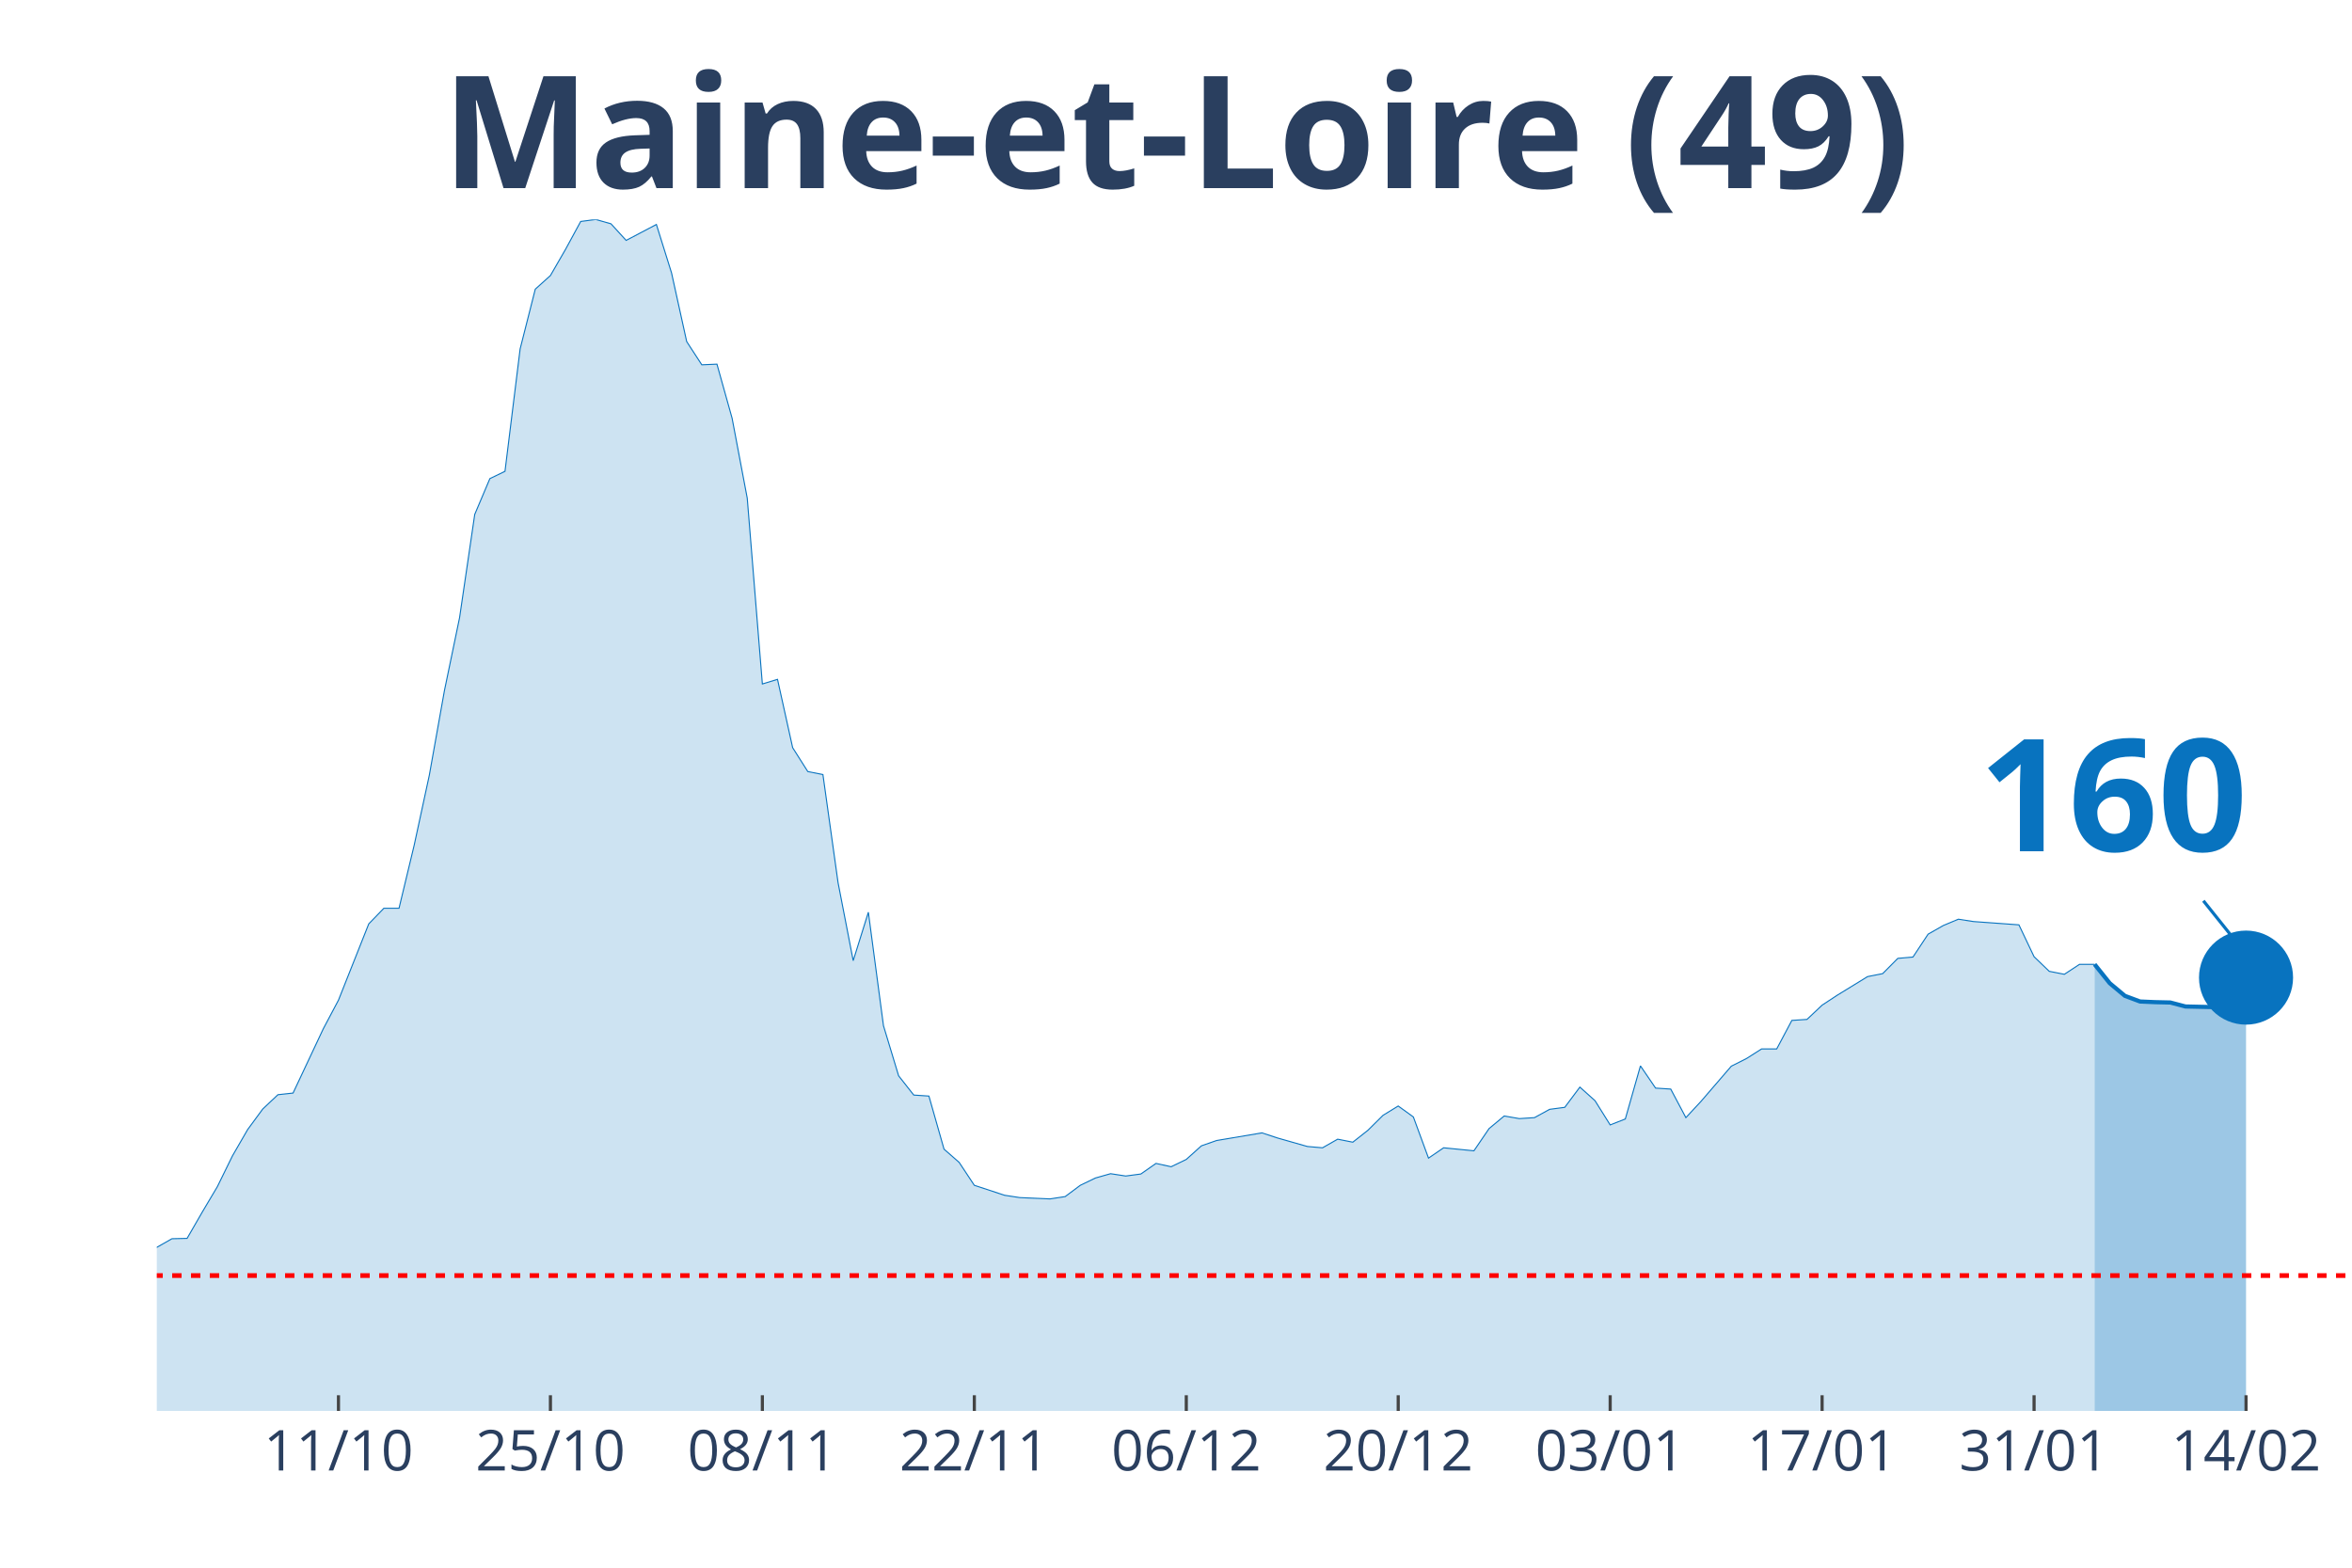
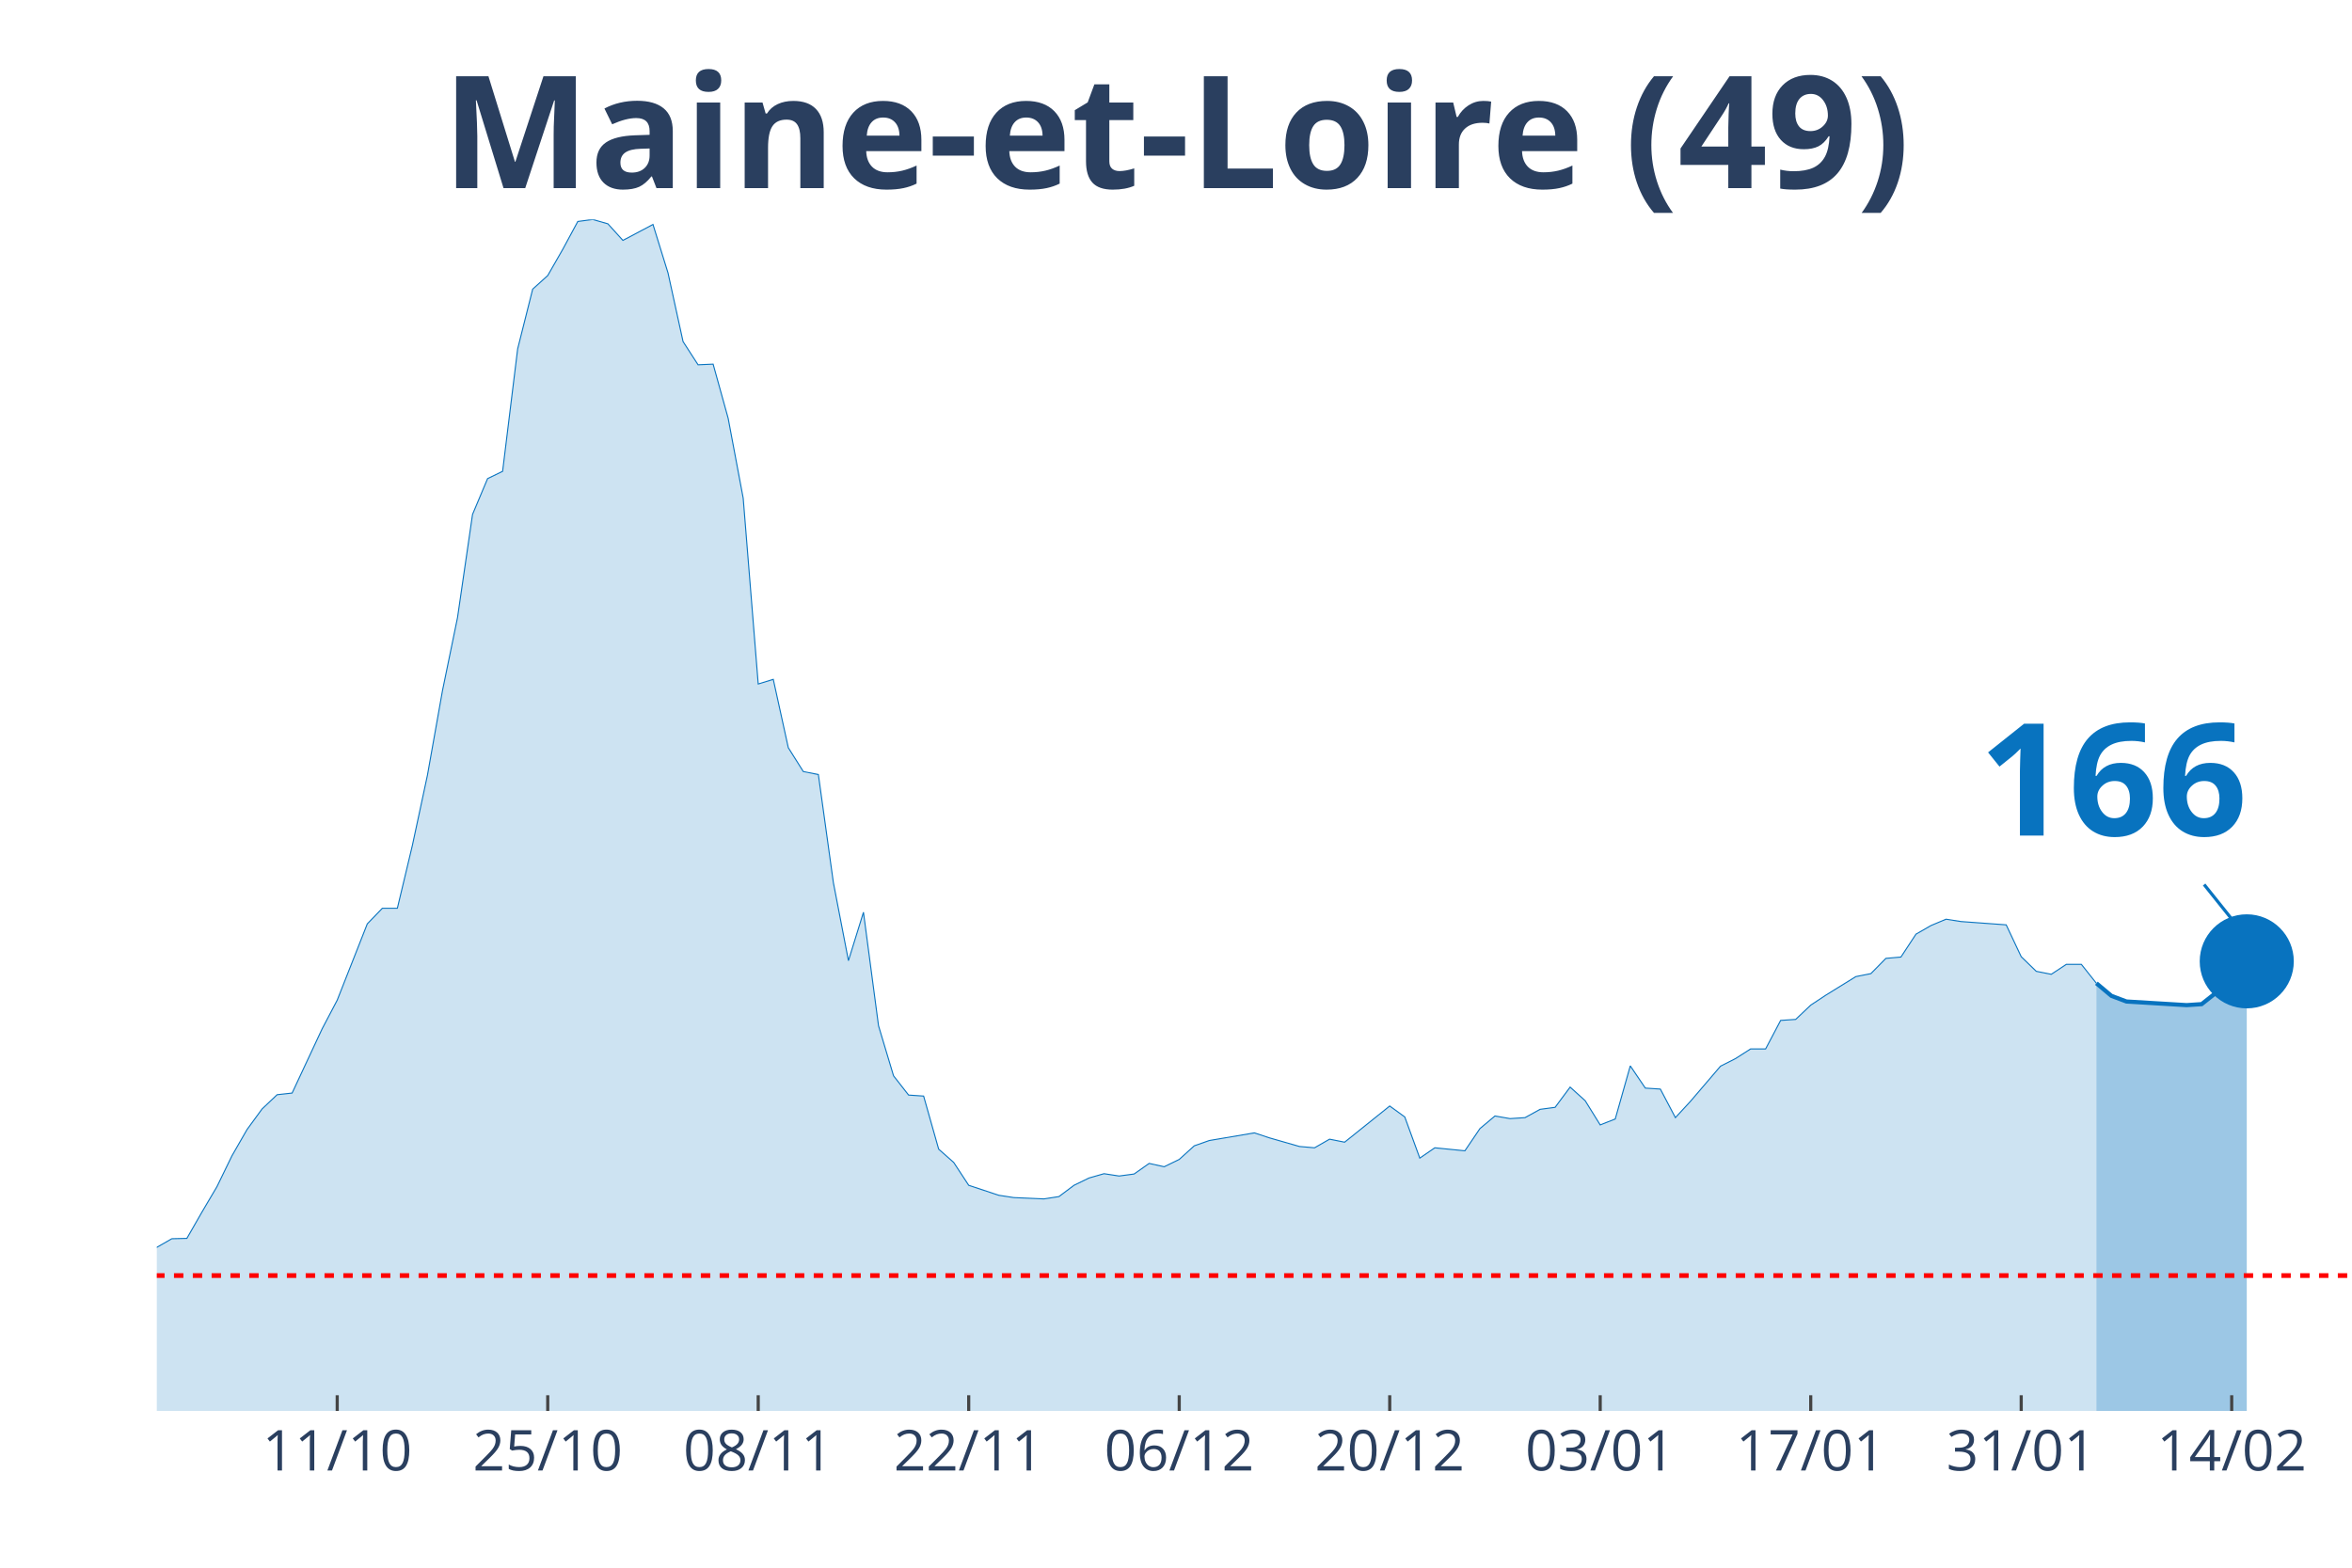
<svg xmlns="http://www.w3.org/2000/svg" class="main-svg" width="1125" height="750" style="" viewBox="0 0 750 500">
  <rect x="0" y="0" width="750" height="500" style="fill: rgb(0, 0, 0); fill-opacity: 0;" />
-   <defs id="defs-cd2c9e">
+   <defs id="defs-82a2c9">
    <g class="clips">
-       <clipPath id="clipcd2c9exyplot" class="plotclip">
+       <clipPath id="clip82a2c9xyplot" class="plotclip">
        <rect width="700" height="380" />
      </clipPath>
-       <clipPath class="axesclip" id="clipcd2c9ex">
+       <clipPath class="axesclip" id="clip82a2c9x">
        <rect x="50" y="0" width="700" height="500" />
      </clipPath>
-       <clipPath class="axesclip" id="clipcd2c9ey">
+       <clipPath class="axesclip" id="clip82a2c9y">
        <rect x="0" y="70" width="750" height="380" />
      </clipPath>
-       <clipPath class="axesclip" id="clipcd2c9exy">
+       <clipPath class="axesclip" id="clip82a2c9xy">
        <rect x="50" y="70" width="700" height="380" />
      </clipPath>
    </g>
    <g class="gradients" />
  </defs>
  <g class="bglayer">
    <rect class="bg" x="50" y="70" width="700" height="380" style="fill: rgb(0, 0, 0); fill-opacity: 0; stroke-width: 0;" />
  </g>
  <g class="layer-below">
    <g class="imagelayer" />
    <g class="shapelayer" />
  </g>
  <g class="cartesianlayer">
    <g class="subplot xy">
      <g class="layer-subplot">
        <g class="shapelayer" />
        <g class="imagelayer" />
      </g>
      <g class="gridlayer">
        <g class="x">
-           <path class="xgrid crisp" transform="translate(107.93,0)" d="M0,70v380" style="stroke: rgb(255, 255, 255); stroke-opacity: 1; stroke-width: 1px;" />
-           <path class="xgrid crisp" transform="translate(175.52,0)" d="M0,70v380" style="stroke: rgb(255, 255, 255); stroke-opacity: 1; stroke-width: 1px;" />
-           <path class="xgrid crisp" transform="translate(243.1,0)" d="M0,70v380" style="stroke: rgb(255, 255, 255); stroke-opacity: 1; stroke-width: 1px;" />
-           <path class="xgrid crisp" transform="translate(310.69,0)" d="M0,70v380" style="stroke: rgb(255, 255, 255); stroke-opacity: 1; stroke-width: 1px;" />
-           <path class="xgrid crisp" transform="translate(378.28,0)" d="M0,70v380" style="stroke: rgb(255, 255, 255); stroke-opacity: 1; stroke-width: 1px;" />
-           <path class="xgrid crisp" transform="translate(445.86,0)" d="M0,70v380" style="stroke: rgb(255, 255, 255); stroke-opacity: 1; stroke-width: 1px;" />
-           <path class="xgrid crisp" transform="translate(513.45,0)" d="M0,70v380" style="stroke: rgb(255, 255, 255); stroke-opacity: 1; stroke-width: 1px;" />
-           <path class="xgrid crisp" transform="translate(581.03,0)" d="M0,70v380" style="stroke: rgb(255, 255, 255); stroke-opacity: 1; stroke-width: 1px;" />
-           <path class="xgrid crisp" transform="translate(648.62,0)" d="M0,70v380" style="stroke: rgb(255, 255, 255); stroke-opacity: 1; stroke-width: 1px;" />
-           <path class="xgrid crisp" transform="translate(716.21,0)" d="M0,70v380" style="stroke: rgb(255, 255, 255); stroke-opacity: 1; stroke-width: 1px;" />
+           <path class="xgrid crisp" transform="translate(107.53,0)" d="M0,70v380" style="stroke: rgb(255, 255, 255); stroke-opacity: 1; stroke-width: 1px;" />
+           <path class="xgrid crisp" transform="translate(174.66,0)" d="M0,70v380" style="stroke: rgb(255, 255, 255); stroke-opacity: 1; stroke-width: 1px;" />
+           <path class="xgrid crisp" transform="translate(241.78,0)" d="M0,70v380" style="stroke: rgb(255, 255, 255); stroke-opacity: 1; stroke-width: 1px;" />
+           <path class="xgrid crisp" transform="translate(308.9,0)" d="M0,70v380" style="stroke: rgb(255, 255, 255); stroke-opacity: 1; stroke-width: 1px;" />
+           <path class="xgrid crisp" transform="translate(376.03,0)" d="M0,70v380" style="stroke: rgb(255, 255, 255); stroke-opacity: 1; stroke-width: 1px;" />
+           <path class="xgrid crisp" transform="translate(443.15,0)" d="M0,70v380" style="stroke: rgb(255, 255, 255); stroke-opacity: 1; stroke-width: 1px;" />
+           <path class="xgrid crisp" transform="translate(510.27,0)" d="M0,70v380" style="stroke: rgb(255, 255, 255); stroke-opacity: 1; stroke-width: 1px;" />
+           <path class="xgrid crisp" transform="translate(577.4,0)" d="M0,70v380" style="stroke: rgb(255, 255, 255); stroke-opacity: 1; stroke-width: 1px;" />
+           <path class="xgrid crisp" transform="translate(644.52,0)" d="M0,70v380" style="stroke: rgb(255, 255, 255); stroke-opacity: 1; stroke-width: 1px;" />
+           <path class="xgrid crisp" transform="translate(711.64,0)" d="M0,70v380" style="stroke: rgb(255, 255, 255); stroke-opacity: 1; stroke-width: 1px;" />
        </g>
        <g class="y" />
      </g>
      <g class="zerolinelayer" />
      <path class="xlines-below" />
      <path class="ylines-below" />
      <g class="overlines-below" />
      <g class="xaxislayer-below" />
      <g class="yaxislayer-below" />
      <g class="overaxes-below" />
-       <g class="plot" transform="translate(50, 70)" clip-path="url('#clipcd2c9exyplot')">
+       <g class="plot" transform="translate(50, 70)" clip-path="url('#clip82a2c9xyplot')">
        <g class="scatterlayer mlayer">
-           <g class="trace scatter trace8164cd" style="stroke-miterlimit: 2;">
+           <g class="trace scatter trace4fa49e" style="stroke-miterlimit: 2;">
            <g class="fills">
              <g>
-                 <path class="js-fill" d="M617.93,380L-656.55,380L-656.55,373.12L-637.24,370.69L-632.41,370.48L-588.97,376.08L-584.14,376.4L-395.86,377.14L-391.03,374.92L-352.41,375.98L-347.59,375.13L-318.62,373.02L-313.79,373.54L-280,372.06L-275.17,372.38L-222.07,363.81L-217.24,361.06L-207.59,356.4L-202.76,355.98L-183.45,357.88L-178.62,360.53L-154.48,355.66L-149.66,351.53L-130.34,333.02L-125.52,333.12L-111.03,315.98L-106.21,315.45L-91.72,315.03L-86.9,316.3L-82.07,316.19L-77.24,317.78L-67.59,312.8L-62.76,313.33L-57.93,313.65L-53.1,310.58L-43.45,312.8L-38.62,315.66L-33.79,318.62L-28.97,318.41L-24.14,318.73L-19.31,321.9L-14.48,326.98L-9.66,330.69L0,327.83L4.83,325.08L9.66,324.97L14.48,316.61L19.31,308.47L24.14,298.62L28.97,290.26L33.79,283.7L38.62,279.15L43.45,278.62L53.1,258.1L57.93,248.99L67.59,224.66L72.41,219.68L77.24,219.68L82.07,199.58L86.9,177.25L91.72,150.26L96.55,126.98L101.38,94.07L106.21,82.65L111.03,80.32L115.86,41.27L120.69,22.22L125.52,17.88L130.34,9.52L135.17,0.63L140,0L144.83,1.38L149.66,6.67L159.31,1.59L164.14,17.04L168.97,38.94L173.79,46.35L178.62,46.14L183.45,63.39L188.28,88.89L193.1,148.15L197.93,146.67L202.76,168.47L207.59,176.08L212.41,177.04L217.24,211.53L222.07,236.4L226.9,220.95L231.72,257.14L236.55,273.12L241.38,279.26L246.21,279.58L251.03,296.51L255.86,300.74L260.69,308.04L270.34,311.22L275.17,311.96L284.83,312.38L289.66,311.64L294.48,308.04L299.31,305.71L304.14,304.34L308.97,305.08L313.79,304.44L318.62,301.06L323.45,302.12L328.28,299.79L333.1,295.45L337.93,293.76L352.41,291.32L357.24,292.91L366.9,295.66L371.72,296.08L376.55,293.33L381.38,294.29L386.21,290.48L391.03,285.71L395.86,282.75L400.69,286.24L405.52,299.37L410.34,296.08L420,297.04L424.83,289.95L429.66,285.93L434.48,286.77L439.31,286.46L444.14,283.81L448.97,283.17L453.79,276.72L458.62,281.06L463.45,288.78L468.28,286.88L473.1,269.95L477.93,277.04L482.76,277.35L487.59,286.46L492.41,281.27L502.07,270.05L506.9,267.62L511.72,264.55L516.55,264.55L521.38,255.45L526.21,255.13L531.03,250.58L535.86,247.41L545.52,241.48L550.34,240.53L555.17,235.66L560,235.24L564.83,227.94L569.66,225.19L574.48,223.17L579.31,223.92L593.79,224.97L598.62,235.13L603.45,239.79L608.28,240.74L613.1,237.57L617.93,237.57" style="fill: rgb(8, 115, 191); fill-opacity: 0.2; stroke-width: 0;" />
+                 <path class="js-fill" d="M618.49,380L-652.05,380L-652.05,373.12L-632.88,370.69L-628.08,370.48L-584.93,376.08L-580.14,376.4L-393.15,377.14L-388.36,374.92L-350,375.98L-345.21,375.13L-316.44,373.02L-311.64,373.54L-278.08,372.06L-273.29,372.38L-220.55,363.81L-215.75,361.06L-206.16,356.4L-201.37,355.98L-182.19,357.88L-177.4,360.53L-153.42,355.66L-148.63,351.53L-129.45,333.02L-124.66,333.12L-110.27,315.98L-105.48,315.45L-91.1,315.03L-86.3,316.3L-81.51,316.19L-76.71,317.78L-71.92,314.39L-67.12,312.8L-57.53,313.65L-52.74,310.58L-43.15,312.8L-38.36,315.66L-33.56,318.62L-28.77,318.41L-23.97,318.73L-19.18,321.9L-14.38,326.98L-9.59,330.69L0,327.83L4.79,325.08L9.59,324.97L14.38,316.61L19.18,308.47L23.97,298.62L28.77,290.26L33.56,283.7L38.36,279.15L43.15,278.62L52.74,258.1L57.53,248.99L67.12,224.66L71.92,219.68L76.71,219.68L81.51,199.58L86.3,177.25L91.1,150.26L95.89,126.98L100.68,94.07L105.48,82.65L110.27,80.32L115.07,41.27L119.86,22.22L124.66,17.88L129.45,9.52L134.25,0.63L139.04,0L143.84,1.38L148.63,6.67L158.22,1.59L163.01,17.04L167.81,38.94L172.6,46.35L177.4,46.14L182.19,63.39L186.99,88.89L191.78,148.15L196.58,146.67L201.37,168.47L206.16,176.08L210.96,177.04L215.75,211.53L220.55,236.4L225.34,220.95L230.14,257.14L234.93,273.12L239.73,279.26L244.52,279.58L249.32,296.51L254.11,300.74L258.9,308.04L268.49,311.22L273.29,311.96L282.88,312.38L287.67,311.64L292.47,308.04L297.26,305.71L302.05,304.34L306.85,305.08L311.64,304.44L316.44,301.06L321.23,302.12L326.03,299.79L330.82,295.45L335.62,293.76L350,291.32L354.79,292.91L364.38,295.66L369.18,296.08L373.97,293.33L378.77,294.29L393.15,282.75L397.95,286.24L402.74,299.37L407.53,296.08L417.12,297.04L421.92,289.95L426.71,285.93L431.51,286.77L436.3,286.46L441.1,283.81L445.89,283.17L450.68,276.72L455.48,281.06L460.27,288.78L465.07,286.88L469.86,269.95L474.66,277.04L479.45,277.35L484.25,286.46L489.04,281.27L498.63,270.05L503.42,267.62L508.22,264.55L513.01,264.55L517.81,255.45L522.6,255.13L527.4,250.58L532.19,247.41L541.78,241.48L546.58,240.53L551.37,235.66L556.16,235.24L560.96,227.94L565.75,225.19L570.55,223.17L575.34,223.92L589.73,224.97L594.52,235.13L599.32,239.79L604.11,240.74L608.9,237.57L613.7,237.57L618.49,243.6" style="fill: rgb(8, 115, 191); fill-opacity: 0.2; stroke-width: 0;" />
              </g>
            </g>
            <g class="errorbars" />
            <g class="lines">
-               <path class="js-line" d="M-656.55,373.12L-637.24,370.69L-632.41,370.48L-588.97,376.08L-584.14,376.4L-395.86,377.14L-391.03,374.92L-352.41,375.98L-347.59,375.13L-318.62,373.02L-313.79,373.54L-280,372.06L-275.17,372.38L-222.07,363.81L-217.24,361.06L-207.59,356.4L-202.76,355.98L-183.45,357.88L-178.62,360.53L-154.48,355.66L-149.66,351.53L-130.34,333.02L-125.52,333.12L-111.03,315.98L-106.21,315.45L-91.72,315.03L-86.9,316.3L-82.07,316.19L-77.24,317.78L-67.59,312.8L-62.76,313.33L-57.93,313.65L-53.1,310.58L-43.45,312.8L-38.62,315.66L-33.79,318.62L-28.97,318.41L-24.14,318.73L-19.31,321.9L-14.48,326.98L-9.66,330.69L0,327.83L4.83,325.08L9.66,324.97L14.48,316.61L19.31,308.47L24.14,298.62L28.97,290.26L33.79,283.7L38.62,279.15L43.45,278.62L53.1,258.1L57.93,248.99L67.59,224.66L72.41,219.68L77.24,219.68L82.07,199.58L86.9,177.25L91.72,150.26L96.55,126.98L101.38,94.07L106.21,82.65L111.03,80.32L115.86,41.27L120.69,22.22L125.52,17.88L130.34,9.52L135.17,0.63L140,0L144.83,1.38L149.66,6.67L159.31,1.59L164.14,17.04L168.97,38.94L173.79,46.35L178.62,46.14L183.45,63.39L188.28,88.89L193.1,148.15L197.93,146.67L202.76,168.47L207.59,176.08L212.41,177.04L217.24,211.53L222.07,236.4L226.9,220.95L231.72,257.14L236.55,273.12L241.38,279.26L246.21,279.58L251.03,296.51L255.86,300.74L260.69,308.04L270.34,311.22L275.17,311.96L284.83,312.38L289.66,311.64L294.48,308.04L299.31,305.71L304.14,304.34L308.97,305.08L313.79,304.44L318.62,301.06L323.45,302.12L328.28,299.79L333.1,295.45L337.93,293.76L352.41,291.32L357.24,292.91L366.9,295.66L371.72,296.08L376.55,293.33L381.38,294.29L386.21,290.48L391.03,285.71L395.86,282.75L400.69,286.24L405.52,299.37L410.34,296.08L420,297.04L424.83,289.95L429.66,285.93L434.48,286.77L439.31,286.46L444.14,283.81L448.97,283.17L453.79,276.72L458.62,281.06L463.45,288.78L468.28,286.88L473.1,269.95L477.93,277.04L482.76,277.35L487.59,286.46L492.41,281.27L502.07,270.05L506.9,267.62L511.72,264.55L516.55,264.55L521.38,255.45L526.21,255.13L531.03,250.58L535.86,247.41L545.52,241.48L550.34,240.53L555.17,235.66L560,235.24L564.83,227.94L569.66,225.19L574.48,223.17L579.31,223.92L593.79,224.97L598.62,235.13L603.45,239.79L608.28,240.74L613.1,237.57L617.93,237.57" style="vector-effect: non-scaling-stroke; fill: none; stroke: rgb(8, 115, 191); stroke-opacity: 1; stroke-width: 0.5px; opacity: 1;" />
+               <path class="js-line" d="M-652.05,373.12L-632.88,370.69L-628.08,370.48L-584.93,376.08L-580.14,376.4L-393.15,377.14L-388.36,374.92L-350,375.98L-345.21,375.13L-316.44,373.02L-311.64,373.54L-278.08,372.06L-273.29,372.38L-220.55,363.81L-215.75,361.06L-206.16,356.4L-201.37,355.98L-182.19,357.88L-177.4,360.53L-153.42,355.66L-148.63,351.53L-129.45,333.02L-124.66,333.12L-110.27,315.98L-105.48,315.45L-91.1,315.03L-86.3,316.3L-81.51,316.19L-76.71,317.78L-71.92,314.39L-67.12,312.8L-57.53,313.65L-52.74,310.58L-43.15,312.8L-38.36,315.66L-33.56,318.62L-28.77,318.41L-23.97,318.73L-19.18,321.9L-14.38,326.98L-9.59,330.69L0,327.83L4.79,325.08L9.59,324.97L14.38,316.61L19.18,308.47L23.97,298.62L28.77,290.26L33.56,283.7L38.36,279.15L43.15,278.62L52.74,258.1L57.53,248.99L67.12,224.66L71.92,219.68L76.71,219.68L81.51,199.58L86.3,177.25L91.1,150.26L95.89,126.98L100.68,94.07L105.48,82.65L110.27,80.32L115.07,41.27L119.86,22.22L124.66,17.88L129.45,9.52L134.25,0.63L139.04,0L143.84,1.38L148.63,6.67L158.22,1.59L163.01,17.04L167.81,38.94L172.6,46.35L177.4,46.14L182.19,63.39L186.99,88.89L191.78,148.15L196.58,146.67L201.37,168.47L206.16,176.08L210.96,177.04L215.75,211.53L220.55,236.4L225.34,220.95L230.14,257.14L234.93,273.12L239.73,279.26L244.52,279.58L249.32,296.51L254.11,300.74L258.9,308.04L268.49,311.22L273.29,311.96L282.88,312.38L287.67,311.64L292.47,308.04L297.26,305.71L302.05,304.34L306.85,305.08L311.64,304.44L316.44,301.06L321.23,302.12L326.03,299.79L330.82,295.45L335.62,293.76L350,291.32L354.79,292.91L364.38,295.66L369.18,296.08L373.97,293.33L378.77,294.29L393.15,282.75L397.95,286.24L402.74,299.37L407.53,296.08L417.12,297.04L421.92,289.95L426.71,285.93L431.51,286.77L436.3,286.46L441.1,283.81L445.89,283.17L450.68,276.72L455.48,281.06L460.27,288.78L465.07,286.88L469.86,269.95L474.66,277.04L479.45,277.35L484.25,286.46L489.04,281.27L498.63,270.05L503.42,267.62L508.22,264.55L513.01,264.55L517.81,255.45L522.6,255.13L527.4,250.58L532.19,247.41L541.78,241.48L546.58,240.53L551.37,235.66L556.16,235.24L560.96,227.94L565.75,225.19L570.55,223.17L575.34,223.92L589.73,224.97L594.52,235.13L599.32,239.79L604.11,240.74L608.9,237.57L613.7,237.57L618.49,243.6" style="vector-effect: non-scaling-stroke; fill: none; stroke: rgb(8, 115, 191); stroke-opacity: 1; stroke-width: 0.5px; opacity: 1;" />
            </g>
            <g class="points" />
            <g class="text" />
          </g>
-           <g class="trace scatter tracef34bd0" style="stroke-miterlimit: 2;">
+           <g class="trace scatter trace2aeea8" style="stroke-miterlimit: 2;">
            <g class="fills">
              <g>
-                 <path class="js-fill" d="M666.21,380L617.93,380L617.93,237.57L622.76,243.6L627.59,247.62L632.41,249.42L637.24,249.63L642.07,249.74L646.9,251.01L656.55,251.22L661.38,247.72L666.21,241.8" style="fill: rgb(8, 115, 191); fill-opacity: 0.4; stroke-width: 0;" />
+                 <path class="js-fill" d="M666.44,380L618.49,380L618.49,243.6L623.29,247.62L628.08,249.42L647.26,250.58L652.05,250.26L656.85,246.46L661.64,240.42L666.44,236.61" style="fill: rgb(8, 115, 191); fill-opacity: 0.4; stroke-width: 0;" />
              </g>
            </g>
            <g class="errorbars" />
            <g class="lines">
-               <path class="js-line" d="M617.93,237.57L622.76,243.6L627.59,247.62L632.41,249.42L637.24,249.63L642.07,249.74L646.9,251.01L656.55,251.22L661.38,247.72L666.21,241.8" style="vector-effect: non-scaling-stroke; fill: none; stroke: rgb(8, 115, 191); stroke-opacity: 1; stroke-width: 2px; opacity: 1;" />
+               <path class="js-line" d="M618.49,243.6L623.29,247.62L628.08,249.42L647.26,250.58L652.05,250.26L656.85,246.46L661.64,240.42L666.44,236.61" style="vector-effect: non-scaling-stroke; fill: none; stroke: rgb(8, 115, 191); stroke-opacity: 1; stroke-width: 2px; opacity: 1;" />
            </g>
            <g class="points" />
            <g class="text" />
          </g>
-           <g class="trace scatter trace21baf2" style="stroke-miterlimit: 2; opacity: 1;">
+           <g class="trace scatter trace2e040b" style="stroke-miterlimit: 2; opacity: 1;">
            <g class="fills" />
            <g class="errorbars" />
            <g class="lines" />
            <g class="points">
-               <path class="point" transform="translate(666.21,241.8)" d="M15,0A15,15 0 1,1 0,-15A15,15 0 0,1 15,0Z" style="opacity: 1; stroke-width: 0px; fill: rgb(8, 115, 191); fill-opacity: 1;" />
+               <path class="point" transform="translate(666.44,236.61)" d="M15,0A15,15 0 1,1 0,-15A15,15 0 0,1 15,0Z" style="opacity: 1; stroke-width: 0px; fill: rgb(8, 115, 191); fill-opacity: 1;" />
            </g>
            <g class="text" />
          </g>
        </g>
      </g>
      <g class="overplot" />
      <path class="xlines-above crisp" style="fill: none; stroke-width: 1px; stroke: rgb(0, 0, 0); stroke-opacity: 0;" d="" />
      <path class="ylines-above crisp" style="fill: none;" d="M0,0" />
      <g class="overlines-above" />
      <g class="xaxislayer-above">
-         <path class="xtick ticks crisp" d="M0,450v-5" transform="translate(107.93,0)" style="stroke: rgb(68, 68, 68); stroke-opacity: 1; stroke-width: 1px;" />
-         <path class="xtick ticks crisp" d="M0,450v-5" transform="translate(175.52,0)" style="stroke: rgb(68, 68, 68); stroke-opacity: 1; stroke-width: 1px;" />
-         <path class="xtick ticks crisp" d="M0,450v-5" transform="translate(243.1,0)" style="stroke: rgb(68, 68, 68); stroke-opacity: 1; stroke-width: 1px;" />
-         <path class="xtick ticks crisp" d="M0,450v-5" transform="translate(310.69,0)" style="stroke: rgb(68, 68, 68); stroke-opacity: 1; stroke-width: 1px;" />
-         <path class="xtick ticks crisp" d="M0,450v-5" transform="translate(378.28,0)" style="stroke: rgb(68, 68, 68); stroke-opacity: 1; stroke-width: 1px;" />
-         <path class="xtick ticks crisp" d="M0,450v-5" transform="translate(445.86,0)" style="stroke: rgb(68, 68, 68); stroke-opacity: 1; stroke-width: 1px;" />
-         <path class="xtick ticks crisp" d="M0,450v-5" transform="translate(513.45,0)" style="stroke: rgb(68, 68, 68); stroke-opacity: 1; stroke-width: 1px;" />
-         <path class="xtick ticks crisp" d="M0,450v-5" transform="translate(581.03,0)" style="stroke: rgb(68, 68, 68); stroke-opacity: 1; stroke-width: 1px;" />
-         <path class="xtick ticks crisp" d="M0,450v-5" transform="translate(648.62,0)" style="stroke: rgb(68, 68, 68); stroke-opacity: 1; stroke-width: 1px;" />
-         <path class="xtick ticks crisp" d="M0,450v-5" transform="translate(716.21,0)" style="stroke: rgb(68, 68, 68); stroke-opacity: 1; stroke-width: 1px;" />
+         <path class="xtick ticks crisp" d="M0,450v-5" transform="translate(107.53,0)" style="stroke: rgb(68, 68, 68); stroke-opacity: 1; stroke-width: 1px;" />
+         <path class="xtick ticks crisp" d="M0,450v-5" transform="translate(174.66,0)" style="stroke: rgb(68, 68, 68); stroke-opacity: 1; stroke-width: 1px;" />
+         <path class="xtick ticks crisp" d="M0,450v-5" transform="translate(241.78,0)" style="stroke: rgb(68, 68, 68); stroke-opacity: 1; stroke-width: 1px;" />
+         <path class="xtick ticks crisp" d="M0,450v-5" transform="translate(308.9,0)" style="stroke: rgb(68, 68, 68); stroke-opacity: 1; stroke-width: 1px;" />
+         <path class="xtick ticks crisp" d="M0,450v-5" transform="translate(376.03,0)" style="stroke: rgb(68, 68, 68); stroke-opacity: 1; stroke-width: 1px;" />
+         <path class="xtick ticks crisp" d="M0,450v-5" transform="translate(443.15,0)" style="stroke: rgb(68, 68, 68); stroke-opacity: 1; stroke-width: 1px;" />
+         <path class="xtick ticks crisp" d="M0,450v-5" transform="translate(510.27,0)" style="stroke: rgb(68, 68, 68); stroke-opacity: 1; stroke-width: 1px;" />
+         <path class="xtick ticks crisp" d="M0,450v-5" transform="translate(577.4,0)" style="stroke: rgb(68, 68, 68); stroke-opacity: 1; stroke-width: 1px;" />
+         <path class="xtick ticks crisp" d="M0,450v-5" transform="translate(644.52,0)" style="stroke: rgb(68, 68, 68); stroke-opacity: 1; stroke-width: 1px;" />
+         <path class="xtick ticks crisp" d="M0,450v-5" transform="translate(711.64,0)" style="stroke: rgb(68, 68, 68); stroke-opacity: 1; stroke-width: 1px;" />
        <g class="xtick">
-           <text text-anchor="middle" x="0" y="469" transform="translate(107.93,0)" style="font-family: 'Open Sans', verdana, arial, sans-serif; font-size: 18px; fill: rgb(42, 63, 95); fill-opacity: 1; white-space: pre;">11/10</text>
+           <text text-anchor="middle" x="0" y="469" transform="translate(107.53,0)" style="font-family: 'Open Sans', verdana, arial, sans-serif; font-size: 18px; fill: rgb(42, 63, 95); fill-opacity: 1; white-space: pre;">11/10</text>
        </g>
        <g class="xtick">
-           <text text-anchor="middle" x="0" y="469" transform="translate(175.52,0)" style="font-family: 'Open Sans', verdana, arial, sans-serif; font-size: 18px; fill: rgb(42, 63, 95); fill-opacity: 1; white-space: pre;">25/10</text>
+           <text text-anchor="middle" x="0" y="469" transform="translate(174.66,0)" style="font-family: 'Open Sans', verdana, arial, sans-serif; font-size: 18px; fill: rgb(42, 63, 95); fill-opacity: 1; white-space: pre;">25/10</text>
        </g>
        <g class="xtick">
-           <text text-anchor="middle" x="0" y="469" transform="translate(243.1,0)" style="font-family: 'Open Sans', verdana, arial, sans-serif; font-size: 18px; fill: rgb(42, 63, 95); fill-opacity: 1; white-space: pre;">08/11</text>
+           <text text-anchor="middle" x="0" y="469" transform="translate(241.78,0)" style="font-family: 'Open Sans', verdana, arial, sans-serif; font-size: 18px; fill: rgb(42, 63, 95); fill-opacity: 1; white-space: pre;">08/11</text>
        </g>
        <g class="xtick">
-           <text text-anchor="middle" x="0" y="469" transform="translate(310.69,0)" style="font-family: 'Open Sans', verdana, arial, sans-serif; font-size: 18px; fill: rgb(42, 63, 95); fill-opacity: 1; white-space: pre;">22/11</text>
+           <text text-anchor="middle" x="0" y="469" transform="translate(308.9,0)" style="font-family: 'Open Sans', verdana, arial, sans-serif; font-size: 18px; fill: rgb(42, 63, 95); fill-opacity: 1; white-space: pre;">22/11</text>
        </g>
        <g class="xtick">
-           <text text-anchor="middle" x="0" y="469" transform="translate(378.28,0)" style="font-family: 'Open Sans', verdana, arial, sans-serif; font-size: 18px; fill: rgb(42, 63, 95); fill-opacity: 1; white-space: pre;">06/12</text>
+           <text text-anchor="middle" x="0" y="469" transform="translate(376.03,0)" style="font-family: 'Open Sans', verdana, arial, sans-serif; font-size: 18px; fill: rgb(42, 63, 95); fill-opacity: 1; white-space: pre;">06/12</text>
        </g>
        <g class="xtick">
-           <text text-anchor="middle" x="0" y="469" transform="translate(445.86,0)" style="font-family: 'Open Sans', verdana, arial, sans-serif; font-size: 18px; fill: rgb(42, 63, 95); fill-opacity: 1; white-space: pre;">20/12</text>
+           <text text-anchor="middle" x="0" y="469" transform="translate(443.15,0)" style="font-family: 'Open Sans', verdana, arial, sans-serif; font-size: 18px; fill: rgb(42, 63, 95); fill-opacity: 1; white-space: pre;">20/12</text>
        </g>
        <g class="xtick">
-           <text text-anchor="middle" x="0" y="469" transform="translate(513.45,0)" style="font-family: 'Open Sans', verdana, arial, sans-serif; font-size: 18px; fill: rgb(42, 63, 95); fill-opacity: 1; white-space: pre;">03/01</text>
+           <text text-anchor="middle" x="0" y="469" transform="translate(510.27,0)" style="font-family: 'Open Sans', verdana, arial, sans-serif; font-size: 18px; fill: rgb(42, 63, 95); fill-opacity: 1; white-space: pre;">03/01</text>
        </g>
        <g class="xtick">
-           <text text-anchor="middle" x="0" y="469" transform="translate(581.03,0)" style="font-family: 'Open Sans', verdana, arial, sans-serif; font-size: 18px; fill: rgb(42, 63, 95); fill-opacity: 1; white-space: pre;">17/01</text>
+           <text text-anchor="middle" x="0" y="469" transform="translate(577.4,0)" style="font-family: 'Open Sans', verdana, arial, sans-serif; font-size: 18px; fill: rgb(42, 63, 95); fill-opacity: 1; white-space: pre;">17/01</text>
        </g>
        <g class="xtick">
-           <text text-anchor="middle" x="0" y="469" transform="translate(648.62,0)" style="font-family: 'Open Sans', verdana, arial, sans-serif; font-size: 18px; fill: rgb(42, 63, 95); fill-opacity: 1; white-space: pre;">31/01</text>
+           <text text-anchor="middle" x="0" y="469" transform="translate(644.52,0)" style="font-family: 'Open Sans', verdana, arial, sans-serif; font-size: 18px; fill: rgb(42, 63, 95); fill-opacity: 1; white-space: pre;">31/01</text>
        </g>
        <g class="xtick">
-           <text text-anchor="middle" x="0" y="469" transform="translate(716.21,0)" style="font-family: 'Open Sans', verdana, arial, sans-serif; font-size: 18px; fill: rgb(42, 63, 95); fill-opacity: 1; white-space: pre;">14/02</text>
+           <text text-anchor="middle" x="0" y="469" transform="translate(711.64,0)" style="font-family: 'Open Sans', verdana, arial, sans-serif; font-size: 18px; fill: rgb(42, 63, 95); fill-opacity: 1; white-space: pre;">14/02</text>
        </g>
      </g>
      <g class="yaxislayer-above" />
      <g class="overaxes-above" />
    </g>
  </g>
  <g class="polarlayer" />
  <g class="ternarylayer" />
  <g class="geolayer" />
  <g class="funnelarealayer" />
  <g class="pielayer" />
  <g class="treemaplayer" />
  <g class="sunburstlayer" />
  <g class="glimages" />
-   <defs id="topdefs-cd2c9e">
+   <defs id="topdefs-82a2c9">
    <g class="clips" />
  </defs>
  <g class="layer-above">
    <g class="imagelayer" />
    <g class="shapelayer">
-       <path data-index="0" fill-rule="evenodd" d="M-2663.1,406.83L865.86,406.83" clip-path="url('#clipcd2c9exy')" style="opacity: 1; stroke: rgb(255, 0, 0); stroke-opacity: 1; fill: rgb(0, 0, 0); fill-opacity: 0; stroke-dasharray: 3px, 3px; stroke-width: 1.5px;" />
+       <path data-index="0" fill-rule="evenodd" d="M-2644.52,406.83L860.27,406.83" clip-path="url('#clip82a2c9xy')" style="opacity: 1; stroke: rgb(255, 0, 0); stroke-opacity: 1; fill: rgb(0, 0, 0); fill-opacity: 0; stroke-dasharray: 3px, 3px; stroke-width: 1.5px;" />
    </g>
  </g>
  <g class="infolayer">
    <g class="g-gtitle">
      <text class="gtitle" x="375" y="25" text-anchor="middle" dy="0.7em" style="font-family: 'Open Sans', verdana, arial, sans-serif; font-size: 50px; fill: rgb(42, 63, 95); opacity: 1; font-weight: normal; white-space: pre;">
        <tspan style="font-weight:bold">Maine-et-Loire (49)</tspan>
      </text>
    </g>
    <g class="g-xtitle" />
    <g class="annotation" data-index="0" style="opacity: 1;">
-       <g class="annotation-text-g" transform="rotate(0,674.21,251.8)">
-         <g class="cursor-pointer" transform="translate(616, 216)">
+       <g class="annotation-text-g" transform="rotate(0,674.44,246.61)">
+         <g class="cursor-pointer" transform="translate(616, 211)">
          <rect class="bg" x="0.5" y="0.5" width="115" height="71" style="stroke-width: 1px; stroke: rgb(0, 0, 0); stroke-opacity: 0; fill: rgb(255, 255, 255); fill-opacity: 0.6;" />
          <text class="annotation-text" text-anchor="middle" x="57.812" y="55.5" style="font-family: 'Open Sans', verdana, arial, sans-serif; font-size: 50px; fill: rgb(8, 115, 191); fill-opacity: 1; white-space: pre;">
-             <tspan style="font-weight:bold">160 </tspan>
+             <tspan style="font-weight:bold">166 </tspan>
          </text>
        </g>
      </g>
      <g class="annotation-arrow-g" style="opacity: 1;">
-         <path d="M702.61,287.3L714.21,301.8" style="stroke-width: 1px; stroke: rgb(8, 115, 191); stroke-opacity: 1; stroke-dasharray: 0px, 0px, 18.569px, 18.569px;" />
+         <path d="M702.84,282.11L714.44,296.61" style="stroke-width: 1px; stroke: rgb(8, 115, 191); stroke-opacity: 1; stroke-dasharray: 0px, 0px, 18.569px, 18.569px;" />
      </g>
    </g>
  </g>
</svg>
